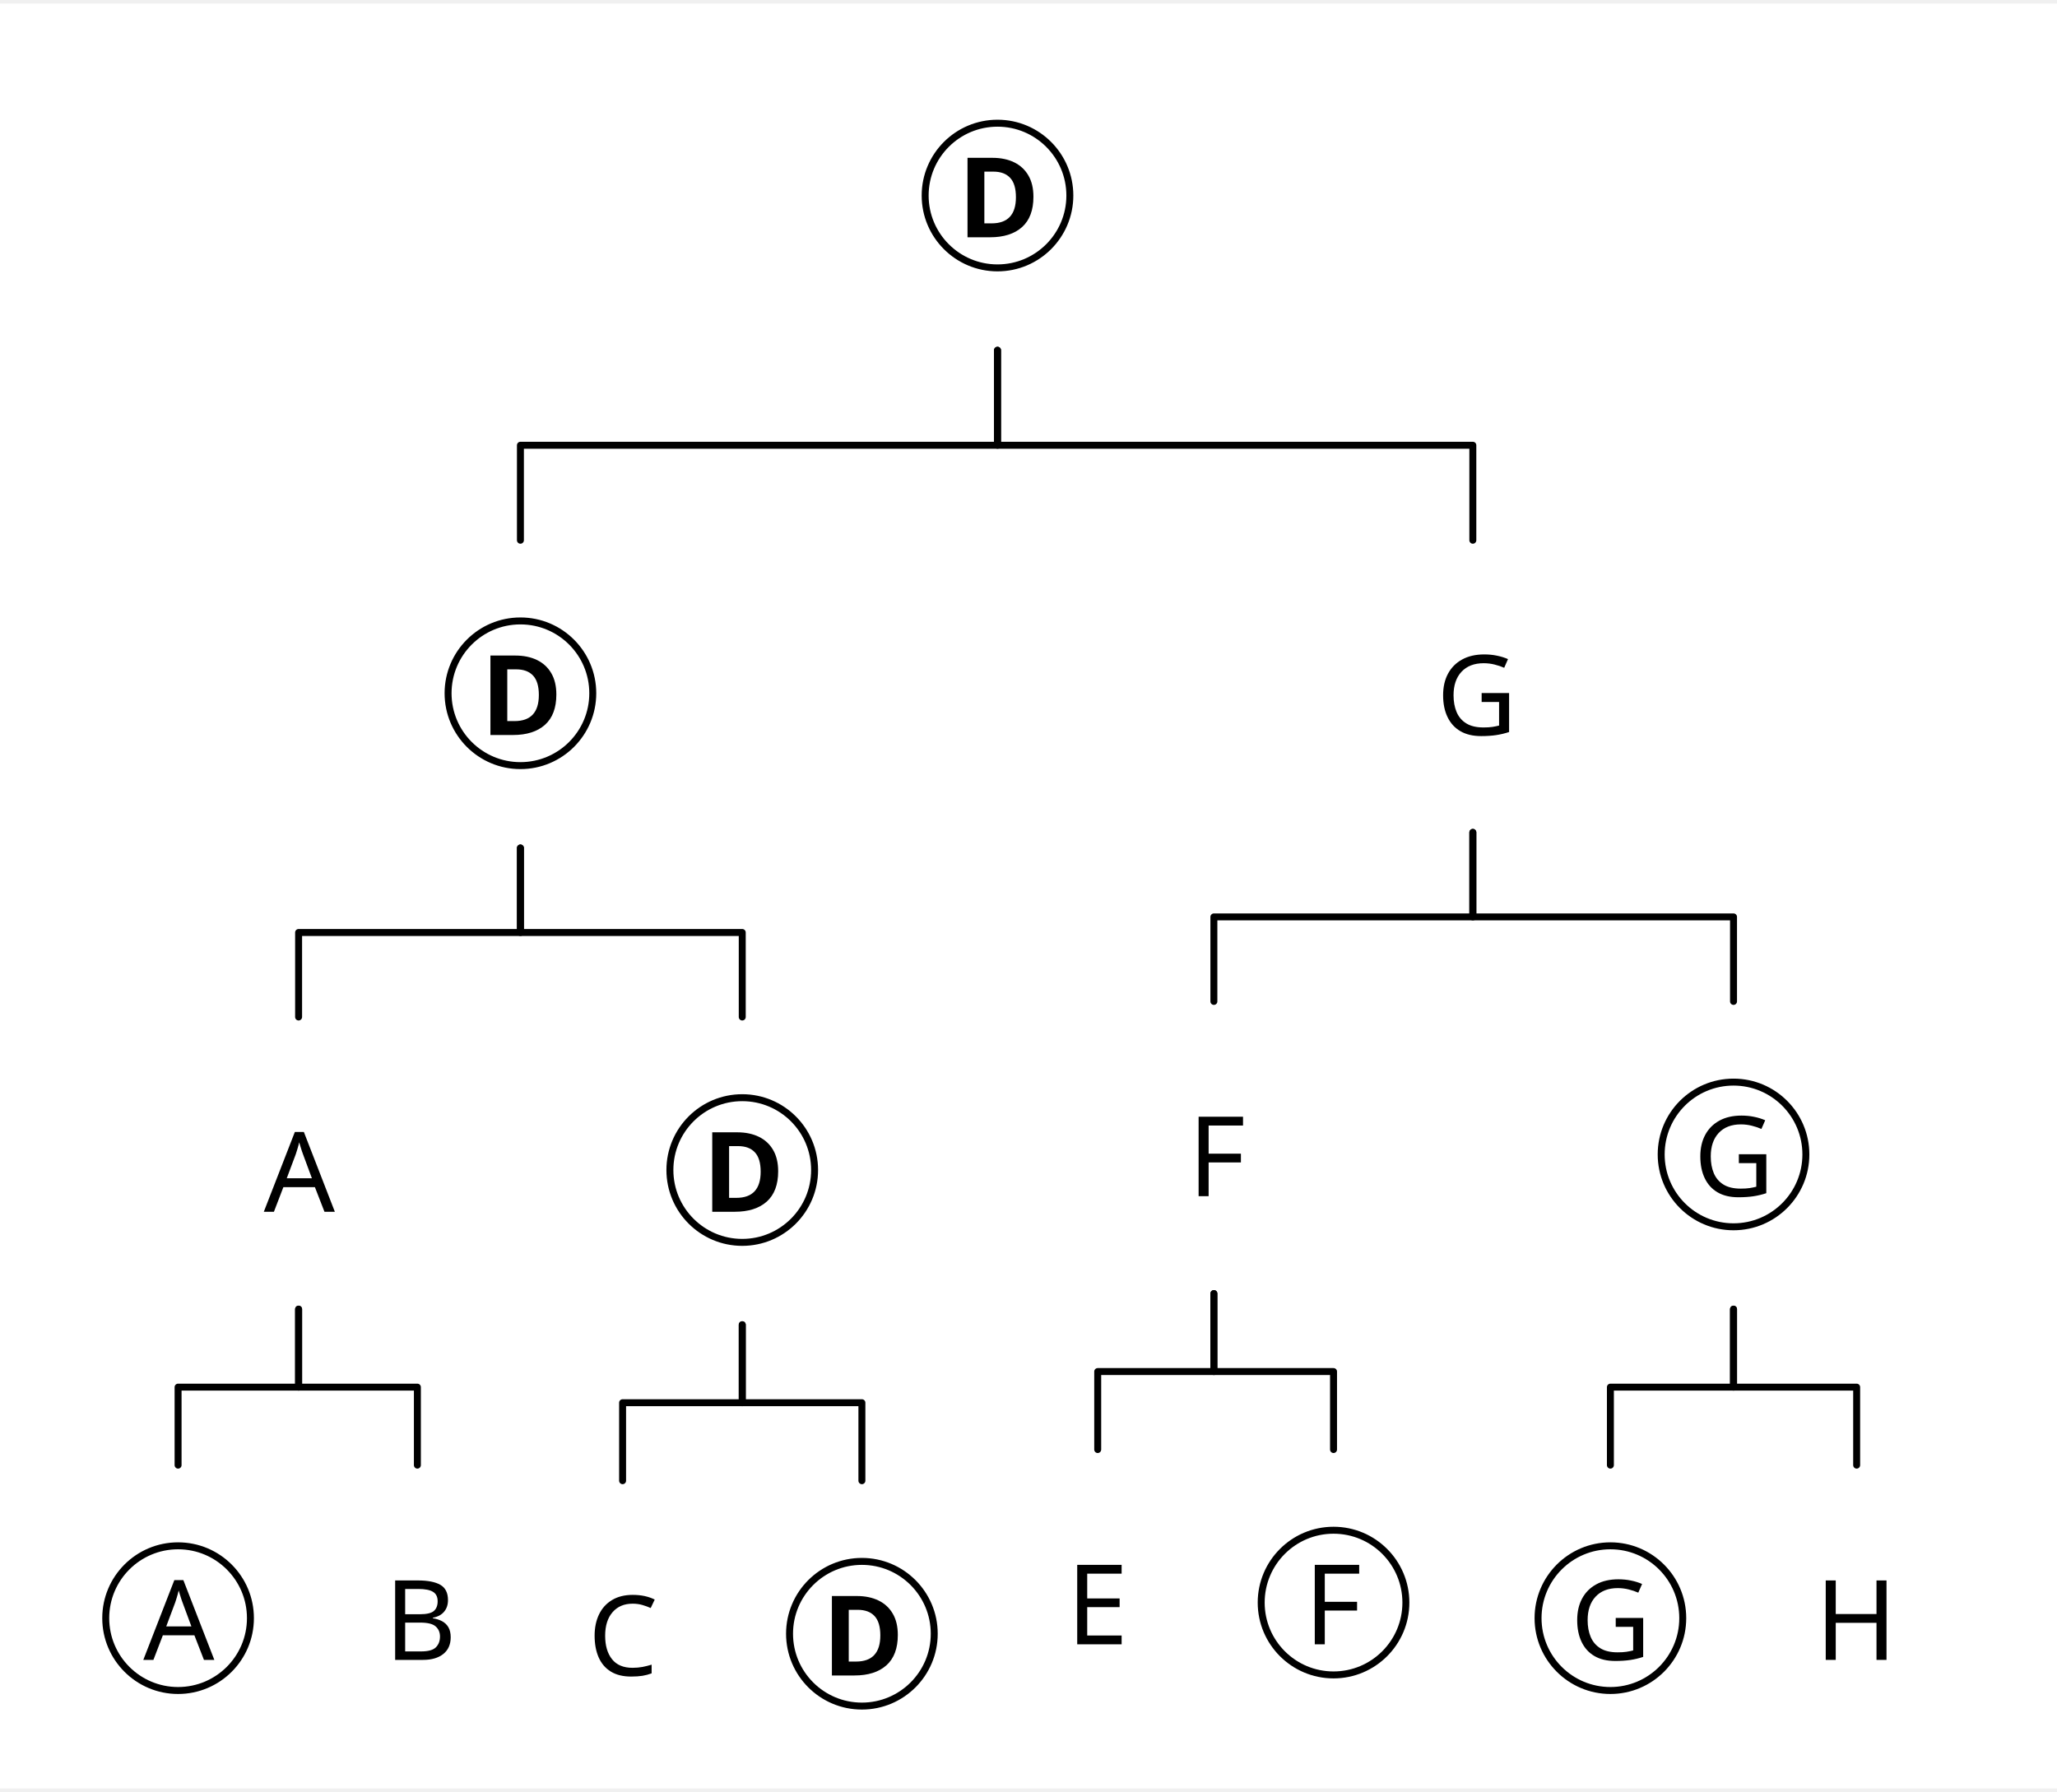
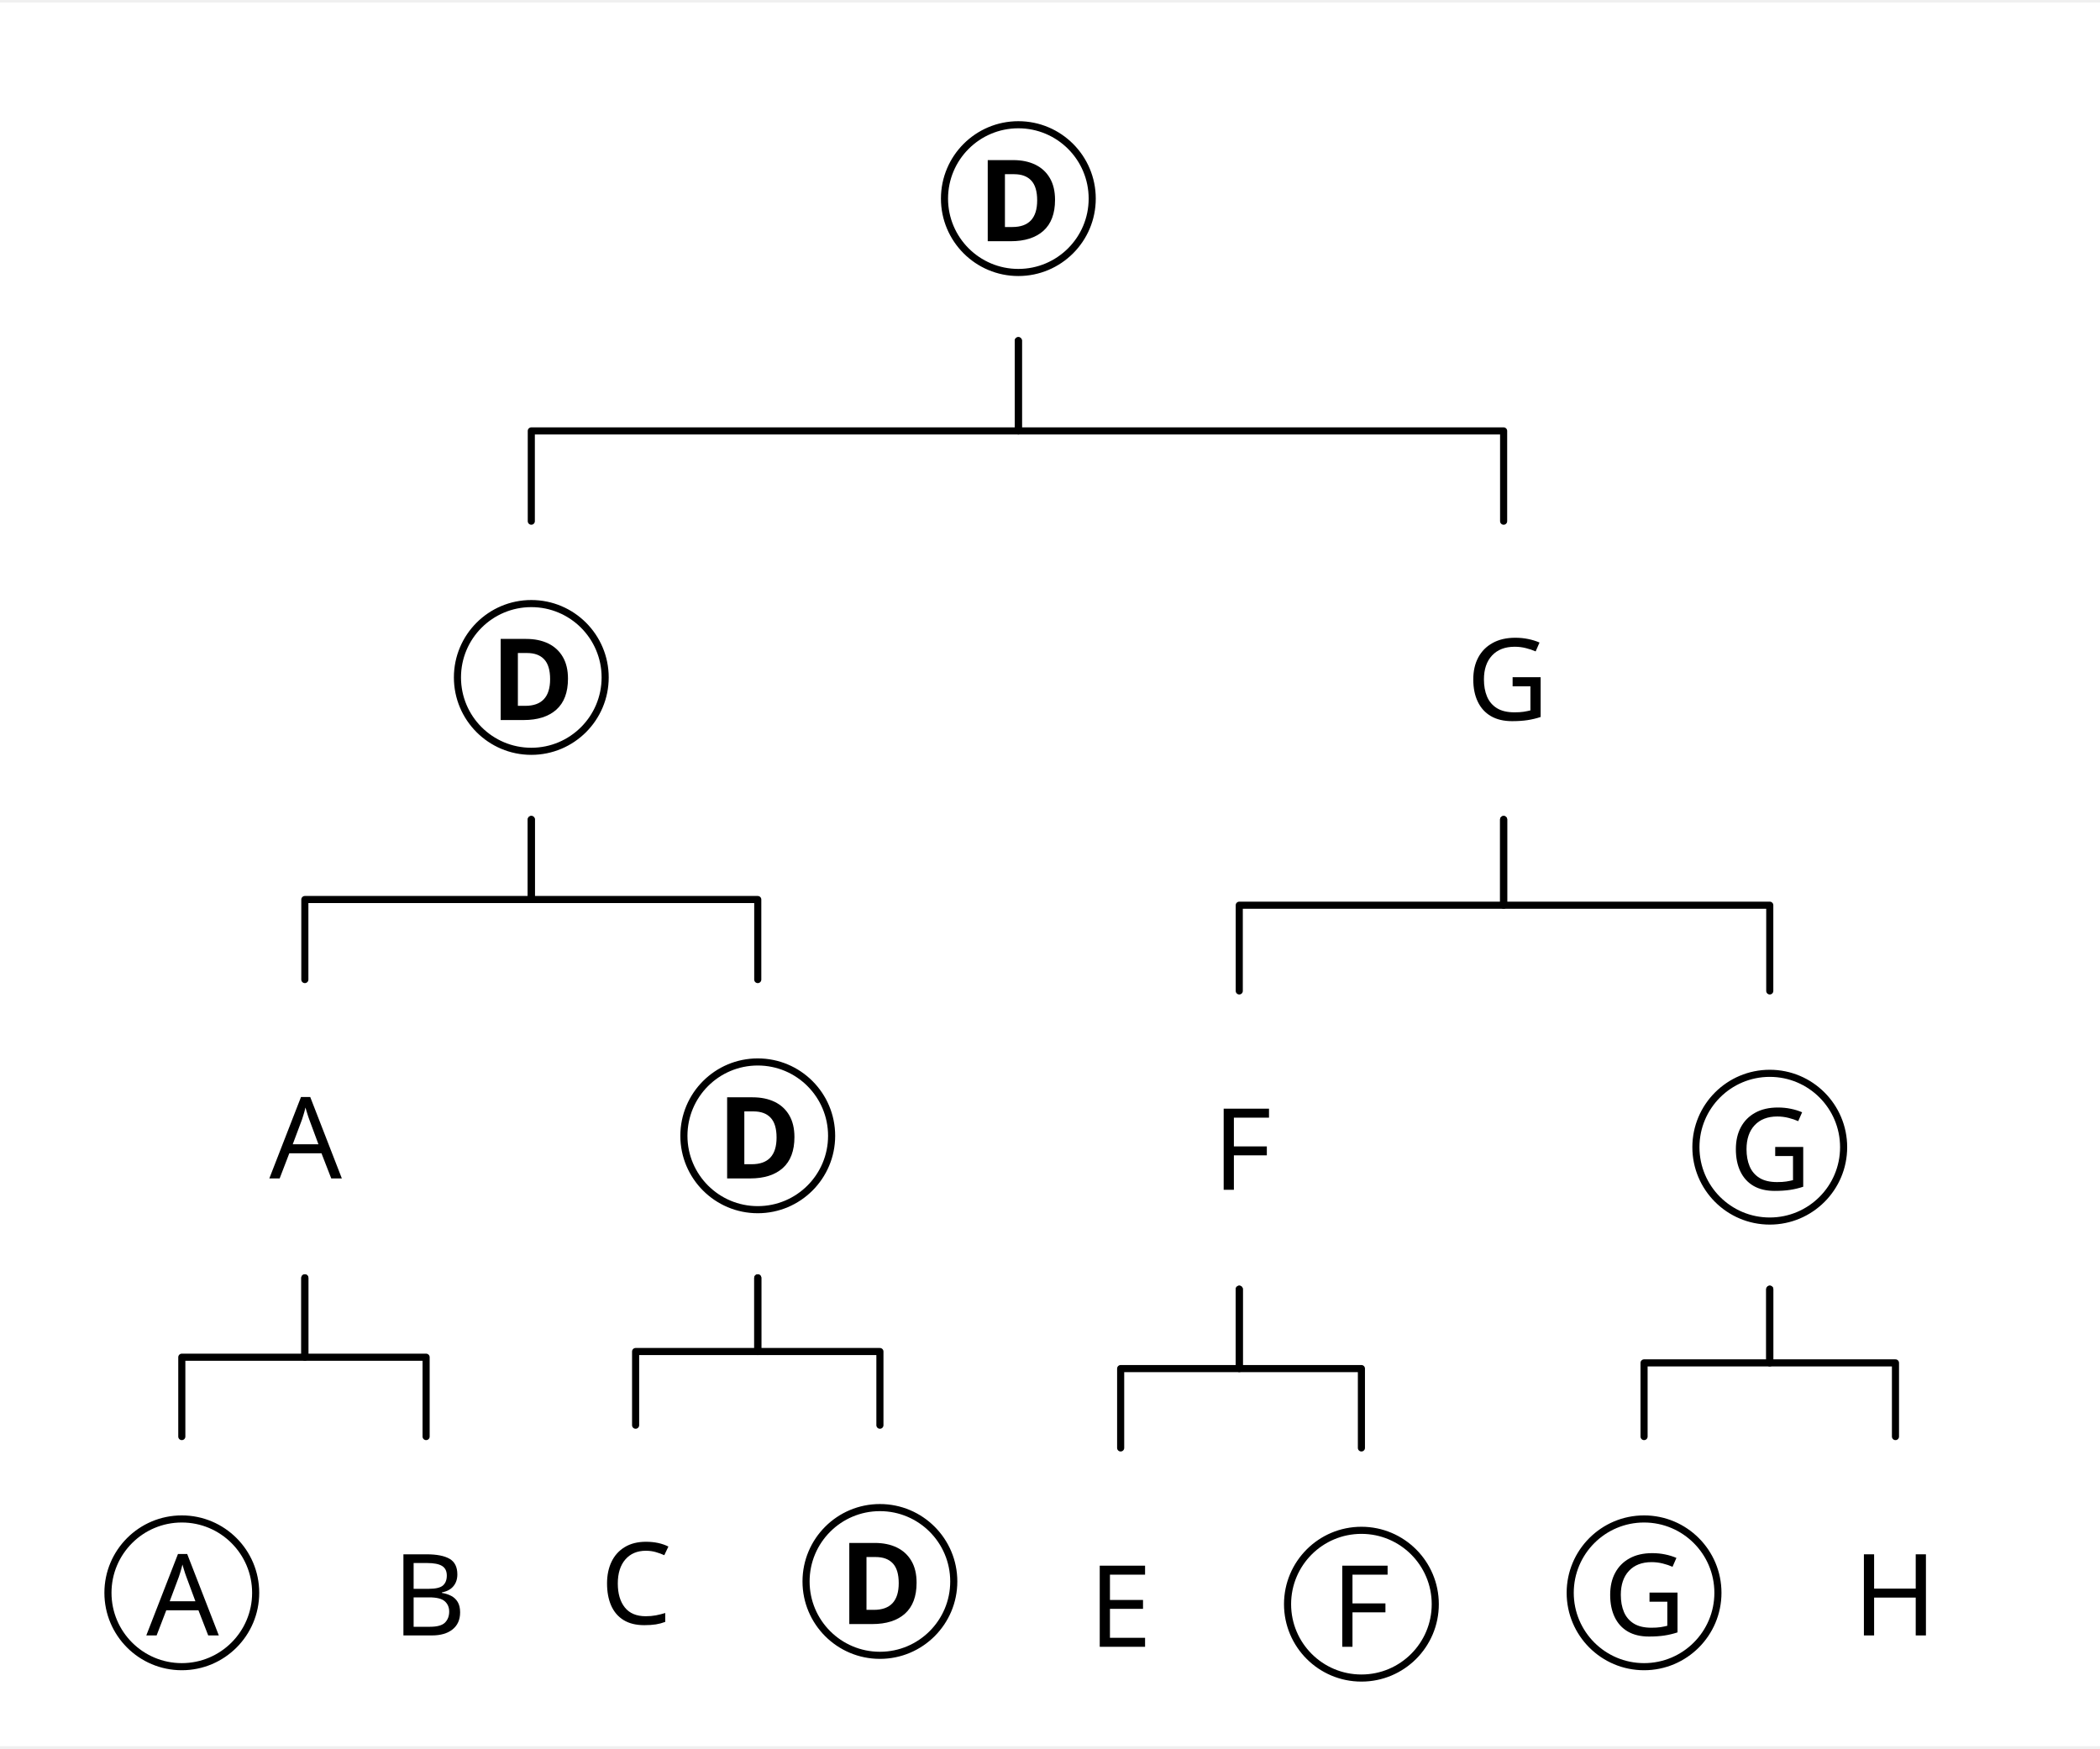
- <svg xmlns="http://www.w3.org/2000/svg" width="576.2" height="501.984" viewBox="-15.2, 0, 591.4, 513.184" version="1.1">
+ <svg xmlns="http://www.w3.org/2000/svg" width="576.2" height="479.808" viewBox="-15.2, 0, 591.4, 491.008" version="1.1">
  <defs>
    <marker id="arrow" markerUnits="userSpaceOnUse" viewBox="0 0 10 10" refX="10" refY="5" markerWidth="15.2" markerHeight="15.2" orient="auto">
      <path d="M 0 0 L 10 5 L 0 10" fill="black" />
    </marker>
    <marker id="arrowBackward" markerUnits="userSpaceOnUse" viewBox="0 0 10 10" refX="5" refY="5" markerWidth="15.2" markerHeight="15.2" orient="auto">
      <path d="M 0 0 L 10 5 L 0 10 z" fill="black" />
    </marker>
    <marker id="arrowForward" markerUnits="userSpaceOnUse" viewBox="0 0 10 10" refX="5" refY="5" markerWidth="15.2" markerHeight="15.2" orient="auto">
      <path d="M 10 0 L 0 5 L 10 10 z" fill="black" />
    </marker>
    <marker id="arrowBothways" markerUnits="userSpaceOnUse" viewBox="0 0 30 10" refX="15" refY="5" markerWidth="45.6" markerHeight="15.2" orient="auto">
      <path d="M 0 5 L 10 0 L 10 5 L 20 5 L 20 0 L 30 5 L 20 10 L 20 5 L 10 5 L 10 10 z" fill="black" />
    </marker>
    <pattern id="hatchBlack" x="10" y="10" width="10" height="10" patternUnits="userSpaceOnUse" patternTransform="rotate(45)">
      <line x1="0" y="0" x2="0" y2="10" stroke="black" stroke-width="4" />
    </pattern>
    <pattern id="hatchForNode" x="10" y="10" width="10" height="10" patternUnits="userSpaceOnUse" patternTransform="rotate(45)">
      <line x1="0" y="0" x2="0" y2="10" stroke="black" stroke-width="4" />
    </pattern>
    <pattern id="hatchForLeaf" x="10" y="10" width="10" height="10" patternUnits="userSpaceOnUse" patternTransform="rotate(45)">
      <line x1="0" y="0" x2="0" y2="10" stroke="black" stroke-width="4" />
    </pattern>
  </defs>
-   <rect x="-15.2" y="0" width="591.4" height="513.184" stroke="none" fill="white" />"
+   <rect x="-15.2" y="0" width="591.4" height="491.008" stroke="none" fill="white" />"
<text white-space="pre" alignment-baseline="text-top" style="fill: black; storoke-width: 0; font-size: 32px;" x="250.788" y="67.2">
    <tspan x="260.088" y="67.2" style="font-weight: bold; fill: ; " text-decoration="" font-family="'Noto Sans', 'Noto Sans JP', 'Noto Sans CJK JP', 'Noto Sans Arabic', 'Noto Sans Hebrew', 'Noto Sans Devanagari', 'Noto Sans Thai', 'Noto Sans Khmer', 'Noto Sans Math', OpenMoji, 'OpenMoji Color', 'OpenMoji Black', 'Noto Emoji', sans-serif">D</tspan>
  </text>
-   <text white-space="pre" alignment-baseline="text-top" style="fill: black; storoke-width: 0; font-size: 32px;" x="113.625" y="210.305">
-     <tspan x="122.925" y="210.305" style="font-weight: bold; fill: ; " text-decoration="" font-family="'Noto Sans', 'Noto Sans JP', 'Noto Sans CJK JP', 'Noto Sans Arabic', 'Noto Sans Hebrew', 'Noto Sans Devanagari', 'Noto Sans Thai', 'Noto Sans Khmer', 'Noto Sans Math', OpenMoji, 'OpenMoji Color', 'OpenMoji Black', 'Noto Emoji', sans-serif">D</tspan>
+   <text white-space="pre" alignment-baseline="text-top" style="fill: black; storoke-width: 0; font-size: 32px;" x="113.625" y="202.038">
+     <tspan x="122.925" y="202.038" style="font-weight: bold; fill: ; " text-decoration="" font-family="'Noto Sans', 'Noto Sans JP', 'Noto Sans CJK JP', 'Noto Sans Arabic', 'Noto Sans Hebrew', 'Noto Sans Devanagari', 'Noto Sans Thai', 'Noto Sans Khmer', 'Noto Sans Math', OpenMoji, 'OpenMoji Color', 'OpenMoji Black', 'Noto Emoji', sans-serif">D</tspan>
  </text>
-   <text white-space="pre" alignment-baseline="text-top" style="fill: black; storoke-width: 0; font-size: 32px;" x="60.65" y="347.381">
-     <tspan x="60.65" y="347.381" style="" text-decoration="" font-family="'Noto Sans', 'Noto Sans JP', 'Noto Sans CJK JP', 'Noto Sans Arabic', 'Noto Sans Hebrew', 'Noto Sans Devanagari', 'Noto Sans Thai', 'Noto Sans Khmer', 'Noto Sans Math', OpenMoji, 'OpenMoji Color', 'OpenMoji Black', 'Noto Emoji', sans-serif">A</tspan>
+   <text white-space="pre" alignment-baseline="text-top" style="fill: black; storoke-width: 0; font-size: 32px;" x="60.65" y="331.117">
+     <tspan x="60.65" y="331.117" style="" text-decoration="" font-family="'Noto Sans', 'Noto Sans JP', 'Noto Sans CJK JP', 'Noto Sans Arabic', 'Noto Sans Hebrew', 'Noto Sans Devanagari', 'Noto Sans Thai', 'Noto Sans Khmer', 'Noto Sans Math', OpenMoji, 'OpenMoji Color', 'OpenMoji Black', 'Noto Emoji', sans-serif">A</tspan>
  </text>
-   <text white-space="pre" alignment-baseline="text-top" style="fill: black; storoke-width: 0; font-size: 32px;" x="15.2" y="476.224">
-     <tspan x="26.0" y="476.224" style="" text-decoration="" font-family="'Noto Sans', 'Noto Sans JP', 'Noto Sans CJK JP', 'Noto Sans Arabic', 'Noto Sans Hebrew', 'Noto Sans Devanagari', 'Noto Sans Thai', 'Noto Sans Khmer', 'Noto Sans Math', OpenMoji, 'OpenMoji Color', 'OpenMoji Black', 'Noto Emoji', sans-serif">A</tspan>
+   <text white-space="pre" alignment-baseline="text-top" style="fill: black; storoke-width: 0; font-size: 32px;" x="15.2" y="459.808">
+     <tspan x="26.0" y="459.808" style="" text-decoration="" font-family="'Noto Sans', 'Noto Sans JP', 'Noto Sans CJK JP', 'Noto Sans Arabic', 'Noto Sans Hebrew', 'Noto Sans Devanagari', 'Noto Sans Thai', 'Noto Sans Khmer', 'Noto Sans Math', OpenMoji, 'OpenMoji Color', 'OpenMoji Black', 'Noto Emoji', sans-serif">A</tspan>
  </text>
-   <text white-space="pre" alignment-baseline="text-top" style="fill: black; storoke-width: 0; font-size: 32px;" x="95.3" y="476.224">
-     <tspan x="95.3" y="476.224" style="" text-decoration="" font-family="'Noto Sans', 'Noto Sans JP', 'Noto Sans CJK JP', 'Noto Sans Arabic', 'Noto Sans Hebrew', 'Noto Sans Devanagari', 'Noto Sans Thai', 'Noto Sans Khmer', 'Noto Sans Math', OpenMoji, 'OpenMoji Color', 'OpenMoji Black', 'Noto Emoji', sans-serif">B</tspan>
+   <text white-space="pre" alignment-baseline="text-top" style="fill: black; storoke-width: 0; font-size: 32px;" x="95.3" y="459.808">
+     <tspan x="95.3" y="459.808" style="" text-decoration="" font-family="'Noto Sans', 'Noto Sans JP', 'Noto Sans CJK JP', 'Noto Sans Arabic', 'Noto Sans Hebrew', 'Noto Sans Devanagari', 'Noto Sans Thai', 'Noto Sans Khmer', 'Noto Sans Math', OpenMoji, 'OpenMoji Color', 'OpenMoji Black', 'Noto Emoji', sans-serif">B</tspan>
  </text>
-   <text white-space="pre" alignment-baseline="text-top" style="fill: black; storoke-width: 0; font-size: 32px;" x="177.4" y="347.381">
-     <tspan x="186.7" y="347.381" style="font-weight: bold; fill: ; " text-decoration="" font-family="'Noto Sans', 'Noto Sans JP', 'Noto Sans CJK JP', 'Noto Sans Arabic', 'Noto Sans Hebrew', 'Noto Sans Devanagari', 'Noto Sans Thai', 'Noto Sans Khmer', 'Noto Sans Math', OpenMoji, 'OpenMoji Color', 'OpenMoji Black', 'Noto Emoji', sans-serif">D</tspan>
+   <text white-space="pre" alignment-baseline="text-top" style="fill: black; storoke-width: 0; font-size: 32px;" x="177.4" y="331.117">
+     <tspan x="186.7" y="331.117" style="font-weight: bold; fill: ; " text-decoration="" font-family="'Noto Sans', 'Noto Sans JP', 'Noto Sans CJK JP', 'Noto Sans Arabic', 'Noto Sans Hebrew', 'Noto Sans Devanagari', 'Noto Sans Thai', 'Noto Sans Khmer', 'Noto Sans Math', OpenMoji, 'OpenMoji Color', 'OpenMoji Black', 'Noto Emoji', sans-serif">D</tspan>
  </text>
-   <text white-space="pre" alignment-baseline="text-top" style="fill: black; storoke-width: 0; font-size: 32px;" x="153.8" y="480.704">
-     <tspan x="153.8" y="480.704" style="" text-decoration="" font-family="'Noto Sans', 'Noto Sans JP', 'Noto Sans CJK JP', 'Noto Sans Arabic', 'Noto Sans Hebrew', 'Noto Sans Devanagari', 'Noto Sans Thai', 'Noto Sans Khmer', 'Noto Sans Math', OpenMoji, 'OpenMoji Color', 'OpenMoji Black', 'Noto Emoji', sans-serif">C</tspan>
+   <text white-space="pre" alignment-baseline="text-top" style="fill: black; storoke-width: 0; font-size: 32px;" x="153.8" y="456.608">
+     <tspan x="153.8" y="456.608" style="" text-decoration="" font-family="'Noto Sans', 'Noto Sans JP', 'Noto Sans CJK JP', 'Noto Sans Arabic', 'Noto Sans Hebrew', 'Noto Sans Devanagari', 'Noto Sans Thai', 'Noto Sans Khmer', 'Noto Sans Math', OpenMoji, 'OpenMoji Color', 'OpenMoji Black', 'Noto Emoji', sans-serif">C</tspan>
  </text>
-   <text white-space="pre" alignment-baseline="text-top" style="fill: black; storoke-width: 0; font-size: 32px;" x="211.8" y="480.704">
-     <tspan x="221.1" y="480.704" style="font-weight: bold; fill: ; " text-decoration="" font-family="'Noto Sans', 'Noto Sans JP', 'Noto Sans CJK JP', 'Noto Sans Arabic', 'Noto Sans Hebrew', 'Noto Sans Devanagari', 'Noto Sans Thai', 'Noto Sans Khmer', 'Noto Sans Math', OpenMoji, 'OpenMoji Color', 'OpenMoji Black', 'Noto Emoji', sans-serif">D</tspan>
+   <text white-space="pre" alignment-baseline="text-top" style="fill: black; storoke-width: 0; font-size: 32px;" x="211.8" y="456.608">
+     <tspan x="221.1" y="456.608" style="font-weight: bold; fill: ; " text-decoration="" font-family="'Noto Sans', 'Noto Sans JP', 'Noto Sans CJK JP', 'Noto Sans Arabic', 'Noto Sans Hebrew', 'Noto Sans Devanagari', 'Noto Sans Thai', 'Noto Sans Khmer', 'Noto Sans Math', OpenMoji, 'OpenMoji Color', 'OpenMoji Black', 'Noto Emoji', sans-serif">D</tspan>
  </text>
-   <text white-space="pre" alignment-baseline="text-top" style="fill: black; storoke-width: 0; font-size: 32px;" x="397.75" y="210.305">
-     <tspan x="397.75" y="210.305" style="" text-decoration="" font-family="'Noto Sans', 'Noto Sans JP', 'Noto Sans CJK JP', 'Noto Sans Arabic', 'Noto Sans Hebrew', 'Noto Sans Devanagari', 'Noto Sans Thai', 'Noto Sans Khmer', 'Noto Sans Math', OpenMoji, 'OpenMoji Color', 'OpenMoji Black', 'Noto Emoji', sans-serif">G</tspan>
+   <text white-space="pre" alignment-baseline="text-top" style="fill: black; storoke-width: 0; font-size: 32px;" x="397.75" y="202.038">
+     <tspan x="397.75" y="202.038" style="" text-decoration="" font-family="'Noto Sans', 'Noto Sans JP', 'Noto Sans CJK JP', 'Noto Sans Arabic', 'Noto Sans Hebrew', 'Noto Sans Devanagari', 'Noto Sans Thai', 'Noto Sans Khmer', 'Noto Sans Math', OpenMoji, 'OpenMoji Color', 'OpenMoji Black', 'Noto Emoji', sans-serif">G</tspan>
  </text>
-   <text white-space="pre" alignment-baseline="text-top" style="fill: black; storoke-width: 0; font-size: 32px;" x="326.3" y="342.901">
-     <tspan x="326.3" y="342.901" style="" text-decoration="" font-family="'Noto Sans', 'Noto Sans JP', 'Noto Sans CJK JP', 'Noto Sans Arabic', 'Noto Sans Hebrew', 'Noto Sans Devanagari', 'Noto Sans Thai', 'Noto Sans Khmer', 'Noto Sans Math', OpenMoji, 'OpenMoji Color', 'OpenMoji Black', 'Noto Emoji', sans-serif">F</tspan>
+   <text white-space="pre" alignment-baseline="text-top" style="fill: black; storoke-width: 0; font-size: 32px;" x="326.3" y="334.317">
+     <tspan x="326.3" y="334.317" style="" text-decoration="" font-family="'Noto Sans', 'Noto Sans JP', 'Noto Sans CJK JP', 'Noto Sans Arabic', 'Noto Sans Hebrew', 'Noto Sans Devanagari', 'Noto Sans Thai', 'Noto Sans Khmer', 'Noto Sans Math', OpenMoji, 'OpenMoji Color', 'OpenMoji Black', 'Noto Emoji', sans-serif">F</tspan>
  </text>
-   <text white-space="pre" alignment-baseline="text-top" style="fill: black; storoke-width: 0; font-size: 32px;" x="291.4" y="471.744">
-     <tspan x="291.4" y="471.744" style="" text-decoration="" font-family="'Noto Sans', 'Noto Sans JP', 'Noto Sans CJK JP', 'Noto Sans Arabic', 'Noto Sans Hebrew', 'Noto Sans Devanagari', 'Noto Sans Thai', 'Noto Sans Khmer', 'Noto Sans Math', OpenMoji, 'OpenMoji Color', 'OpenMoji Black', 'Noto Emoji', sans-serif">E</tspan>
+   <text white-space="pre" alignment-baseline="text-top" style="fill: black; storoke-width: 0; font-size: 32px;" x="291.4" y="463.008">
+     <tspan x="291.4" y="463.008" style="" text-decoration="" font-family="'Noto Sans', 'Noto Sans JP', 'Noto Sans CJK JP', 'Noto Sans Arabic', 'Noto Sans Hebrew', 'Noto Sans Devanagari', 'Noto Sans Thai', 'Noto Sans Khmer', 'Noto Sans Math', OpenMoji, 'OpenMoji Color', 'OpenMoji Black', 'Noto Emoji', sans-serif">E</tspan>
  </text>
-   <text white-space="pre" alignment-baseline="text-top" style="fill: black; storoke-width: 0; font-size: 32px;" x="347.4" y="471.744">
-     <tspan x="359.7" y="471.744" style="" text-decoration="" font-family="'Noto Sans', 'Noto Sans JP', 'Noto Sans CJK JP', 'Noto Sans Arabic', 'Noto Sans Hebrew', 'Noto Sans Devanagari', 'Noto Sans Thai', 'Noto Sans Khmer', 'Noto Sans Math', OpenMoji, 'OpenMoji Color', 'OpenMoji Black', 'Noto Emoji', sans-serif">F</tspan>
+   <text white-space="pre" alignment-baseline="text-top" style="fill: black; storoke-width: 0; font-size: 32px;" x="347.4" y="463.008">
+     <tspan x="359.7" y="463.008" style="" text-decoration="" font-family="'Noto Sans', 'Noto Sans JP', 'Noto Sans CJK JP', 'Noto Sans Arabic', 'Noto Sans Hebrew', 'Noto Sans Devanagari', 'Noto Sans Thai', 'Noto Sans Khmer', 'Noto Sans Math', OpenMoji, 'OpenMoji Color', 'OpenMoji Black', 'Noto Emoji', sans-serif">F</tspan>
  </text>
-   <text white-space="pre" alignment-baseline="text-top" style="fill: black; storoke-width: 0; font-size: 32px;" x="462.4" y="342.901">
-     <tspan x="471.7" y="342.901" style="" text-decoration="" font-family="'Noto Sans', 'Noto Sans JP', 'Noto Sans CJK JP', 'Noto Sans Arabic', 'Noto Sans Hebrew', 'Noto Sans Devanagari', 'Noto Sans Thai', 'Noto Sans Khmer', 'Noto Sans Math', OpenMoji, 'OpenMoji Color', 'OpenMoji Black', 'Noto Emoji', sans-serif">G</tspan>
+   <text white-space="pre" alignment-baseline="text-top" style="fill: black; storoke-width: 0; font-size: 32px;" x="462.4" y="334.317">
+     <tspan x="471.7" y="334.317" style="" text-decoration="" font-family="'Noto Sans', 'Noto Sans JP', 'Noto Sans CJK JP', 'Noto Sans Arabic', 'Noto Sans Hebrew', 'Noto Sans Devanagari', 'Noto Sans Thai', 'Noto Sans Khmer', 'Noto Sans Math', OpenMoji, 'OpenMoji Color', 'OpenMoji Black', 'Noto Emoji', sans-serif">G</tspan>
  </text>
-   <text white-space="pre" alignment-baseline="text-top" style="fill: black; storoke-width: 0; font-size: 32px;" x="427.0" y="476.224">
-     <tspan x="436.3" y="476.224" style="" text-decoration="" font-family="'Noto Sans', 'Noto Sans JP', 'Noto Sans CJK JP', 'Noto Sans Arabic', 'Noto Sans Hebrew', 'Noto Sans Devanagari', 'Noto Sans Thai', 'Noto Sans Khmer', 'Noto Sans Math', OpenMoji, 'OpenMoji Color', 'OpenMoji Black', 'Noto Emoji', sans-serif">G</tspan>
+   <text white-space="pre" alignment-baseline="text-top" style="fill: black; storoke-width: 0; font-size: 32px;" x="427.0" y="459.808">
+     <tspan x="436.3" y="459.808" style="" text-decoration="" font-family="'Noto Sans', 'Noto Sans JP', 'Noto Sans CJK JP', 'Noto Sans Arabic', 'Noto Sans Hebrew', 'Noto Sans Devanagari', 'Noto Sans Thai', 'Noto Sans Khmer', 'Noto Sans Math', OpenMoji, 'OpenMoji Color', 'OpenMoji Black', 'Noto Emoji', sans-serif">G</tspan>
  </text>
-   <text white-space="pre" alignment-baseline="text-top" style="fill: black; storoke-width: 0; font-size: 32px;" x="506.6" y="476.224">
-     <tspan x="506.6" y="476.224" style="" text-decoration="" font-family="'Noto Sans', 'Noto Sans JP', 'Noto Sans CJK JP', 'Noto Sans Arabic', 'Noto Sans Hebrew', 'Noto Sans Devanagari', 'Noto Sans Thai', 'Noto Sans Khmer', 'Noto Sans Math', OpenMoji, 'OpenMoji Color', 'OpenMoji Black', 'Noto Emoji', sans-serif">H</tspan>
+   <text white-space="pre" alignment-baseline="text-top" style="fill: black; storoke-width: 0; font-size: 32px;" x="506.6" y="459.808">
+     <tspan x="506.6" y="459.808" style="" text-decoration="" font-family="'Noto Sans', 'Noto Sans JP', 'Noto Sans CJK JP', 'Noto Sans Arabic', 'Noto Sans Hebrew', 'Noto Sans Devanagari', 'Noto Sans Thai', 'Noto Sans Khmer', 'Noto Sans Math', OpenMoji, 'OpenMoji Color', 'OpenMoji Black', 'Noto Emoji', sans-serif">H</tspan>
  </text>
-   <polyline style="stroke:black; stroke-width:2; fill:none; stroke-linejoin:round; stroke-linecap:round;" points="134.425 154.305 134.425 126.992 271.588 126.992 271.588 99.68" />
-   <polyline style="stroke:black; stroke-width:2; fill:none; stroke-linejoin:round; stroke-linecap:round;" points="408.25 154.305 408.25 126.992 271.588 126.992 271.588 99.68" />
-   <polyline style="stroke:black; stroke-width:2; fill:none; stroke-linejoin:round; stroke-linecap:round;" points="70.65 291.381 70.65 267.083 134.425 267.083 134.425 242.785" />
-   <polyline style="stroke:black; stroke-width:2; fill:none; stroke-linejoin:round; stroke-linecap:round;" points="198.2 291.381 198.2 267.083 134.425 267.083 134.425 242.785" />
-   <polyline style="stroke:black; stroke-width:2; fill:none; stroke-linejoin:round; stroke-linecap:round;" points="36.0 420.224 36.0 397.803 70.65 397.803 70.65 375.381" />
-   <polyline style="stroke:black; stroke-width:2; fill:none; stroke-linejoin:round; stroke-linecap:round;" points="104.8 420.224 104.8 397.803 70.65 397.803 70.65 375.381" />
-   <polyline style="stroke:black; stroke-width:2; fill:none; stroke-linejoin:round; stroke-linecap:round;" points="163.8 424.704 163.8 402.283 198.2 402.283 198.2 379.861" />
-   <polyline style="stroke:black; stroke-width:2; fill:none; stroke-linejoin:round; stroke-linecap:round;" points="232.6 424.704 232.6 402.283 198.2 402.283 198.2 379.861" />
-   <polyline style="stroke:black; stroke-width:2; fill:none; stroke-linejoin:round; stroke-linecap:round;" points="333.8 286.901 333.8 262.603 408.25 262.603 408.25 238.305" />
-   <polyline style="stroke:black; stroke-width:2; fill:none; stroke-linejoin:round; stroke-linecap:round;" points="483.2 286.901 483.2 262.603 408.25 262.603 408.25 238.305" />
-   <polyline style="stroke:black; stroke-width:2; fill:none; stroke-linejoin:round; stroke-linecap:round;" points="300.4 415.744 300.4 393.323 333.8 393.323 333.8 370.901" />
-   <polyline style="stroke:black; stroke-width:2; fill:none; stroke-linejoin:round; stroke-linecap:round;" points="368.2 415.744 368.2 393.323 333.8 393.323 333.8 370.901" />
-   <polyline style="stroke:black; stroke-width:2; fill:none; stroke-linejoin:round; stroke-linecap:round;" points="447.8 420.224 447.8 397.803 483.2 397.803 483.2 375.381" />
-   <polyline style="stroke:black; stroke-width:2; fill:none; stroke-linejoin:round; stroke-linecap:round;" points="518.6 420.224 518.6 397.803 483.2 397.803 483.2 375.381" />
+   <polyline style="stroke:black; stroke-width:2; fill:none; stroke-linejoin:round; stroke-linecap:round;" points="134.425 146.038 134.425 120.619 271.588 120.619 271.588 95.2" />
+   <polyline style="stroke:black; stroke-width:2; fill:none; stroke-linejoin:round; stroke-linecap:round;" points="408.25 146.038 408.25 120.619 271.588 120.619 271.588 95.2" />
+   <polyline style="stroke:black; stroke-width:2; fill:none; stroke-linejoin:round; stroke-linecap:round;" points="70.65 275.117 70.65 252.577 134.425 252.577 134.425 230.038" />
+   <polyline style="stroke:black; stroke-width:2; fill:none; stroke-linejoin:round; stroke-linecap:round;" points="198.2 275.117 198.2 252.577 134.425 252.577 134.425 230.038" />
+   <polyline style="stroke:black; stroke-width:2; fill:none; stroke-linejoin:round; stroke-linecap:round;" points="36.0 403.808 36.0 381.462 70.65 381.462 70.65 359.117" />
+   <polyline style="stroke:black; stroke-width:2; fill:none; stroke-linejoin:round; stroke-linecap:round;" points="104.8 403.808 104.8 381.462 70.65 381.462 70.65 359.117" />
+   <polyline style="stroke:black; stroke-width:2; fill:none; stroke-linejoin:round; stroke-linecap:round;" points="163.8 400.608 163.8 379.862 198.2 379.862 198.2 359.117" />
+   <polyline style="stroke:black; stroke-width:2; fill:none; stroke-linejoin:round; stroke-linecap:round;" points="232.6 400.608 232.6 379.862 198.2 379.862 198.2 359.117" />
+   <polyline style="stroke:black; stroke-width:2; fill:none; stroke-linejoin:round; stroke-linecap:round;" points="333.8 278.317 333.8 254.177 408.25 254.177 408.25 230.038" />
+   <polyline style="stroke:black; stroke-width:2; fill:none; stroke-linejoin:round; stroke-linecap:round;" points="483.2 278.317 483.2 254.177 408.25 254.177 408.25 230.038" />
+   <polyline style="stroke:black; stroke-width:2; fill:none; stroke-linejoin:round; stroke-linecap:round;" points="300.4 407.008 300.4 384.662 333.8 384.662 333.8 362.317" />
+   <polyline style="stroke:black; stroke-width:2; fill:none; stroke-linejoin:round; stroke-linecap:round;" points="368.2 407.008 368.2 384.662 333.8 384.662 333.8 362.317" />
+   <polyline style="stroke:black; stroke-width:2; fill:none; stroke-linejoin:round; stroke-linecap:round;" points="447.8 403.808 447.8 383.062 483.2 383.062 483.2 362.317" />
+   <polyline style="stroke:black; stroke-width:2; fill:none; stroke-linejoin:round; stroke-linecap:round;" points="518.6 403.808 518.6 383.062 483.2 383.062 483.2 362.317" />
  <rect style="stroke: black; stroke-width:2;" x="250.788" y="34.4" rx="20.8" ry="20.8" width="41.6" height="41.6" fill="none" />
-   <rect style="stroke: black; stroke-width:2;" x="113.625" y="177.505" rx="20.8" ry="20.8" width="41.6" height="41.6" fill="none" />
-   <rect style="stroke: black; stroke-width:2;" x="15.2" y="443.424" rx="20.8" ry="20.8" width="41.6" height="41.6" fill="none" />
-   <rect style="stroke: black; stroke-width:2;" x="177.4" y="314.581" rx="20.8" ry="20.8" width="41.6" height="41.6" fill="none" />
-   <rect style="stroke: black; stroke-width:2;" x="211.8" y="447.904" rx="20.8" ry="20.8" width="41.6" height="41.6" fill="none" />
-   <rect style="stroke: black; stroke-width:2;" x="347.4" y="438.944" rx="20.8" ry="20.8" width="41.6" height="41.6" fill="none" />
-   <rect style="stroke: black; stroke-width:2;" x="462.4" y="310.101" rx="20.8" ry="20.8" width="41.6" height="41.6" fill="none" />
-   <rect style="stroke: black; stroke-width:2;" x="427.0" y="443.424" rx="20.8" ry="20.8" width="41.6" height="41.6" fill="none" />
+   <rect style="stroke: black; stroke-width:2;" x="113.625" y="169.238" rx="20.8" ry="20.8" width="41.6" height="41.6" fill="none" />
+   <rect style="stroke: black; stroke-width:2;" x="15.2" y="427.008" rx="20.8" ry="20.8" width="41.6" height="41.6" fill="none" />
+   <rect style="stroke: black; stroke-width:2;" x="177.4" y="298.317" rx="20.8" ry="20.8" width="41.6" height="41.6" fill="none" />
+   <rect style="stroke: black; stroke-width:2;" x="211.8" y="423.808" rx="20.8" ry="20.8" width="41.6" height="41.6" fill="none" />
+   <rect style="stroke: black; stroke-width:2;" x="347.4" y="430.208" rx="20.8" ry="20.8" width="41.6" height="41.6" fill="none" />
+   <rect style="stroke: black; stroke-width:2;" x="462.4" y="301.517" rx="20.8" ry="20.8" width="41.6" height="41.6" fill="none" />
+   <rect style="stroke: black; stroke-width:2;" x="427.0" y="427.008" rx="20.8" ry="20.8" width="41.6" height="41.6" fill="none" />
</svg>
